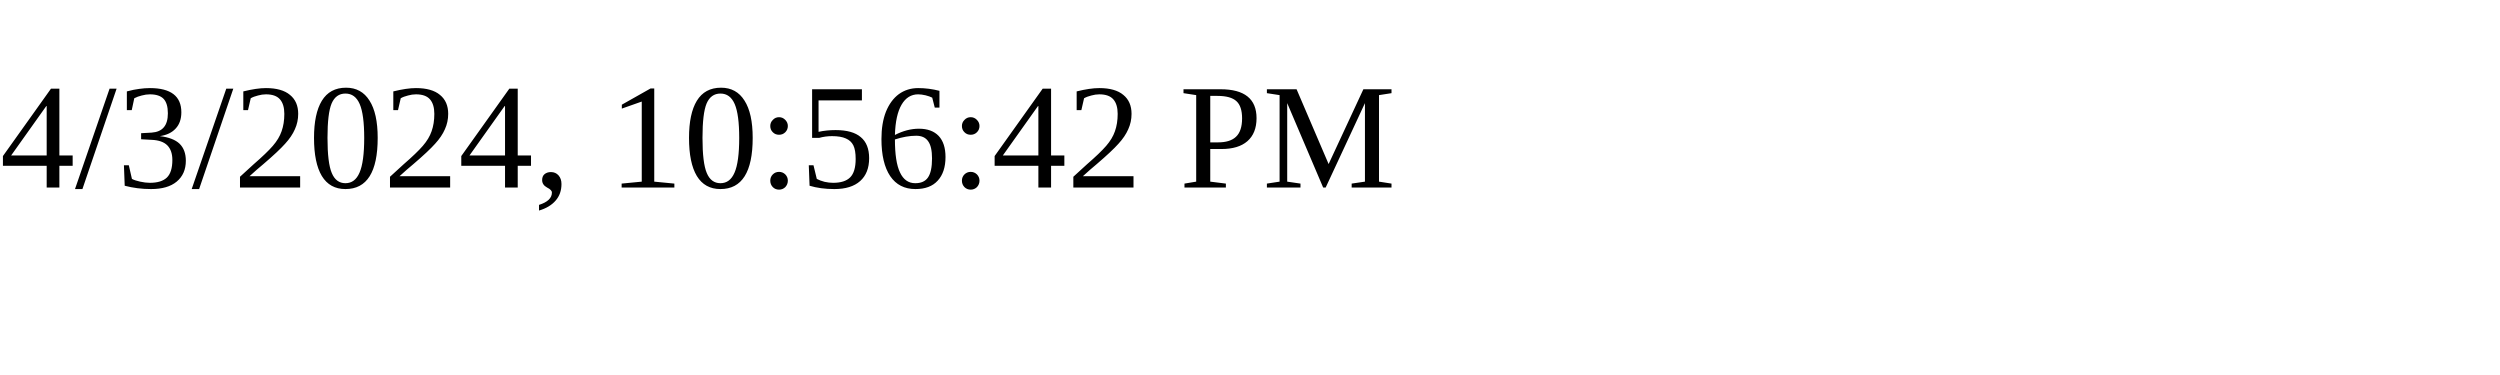
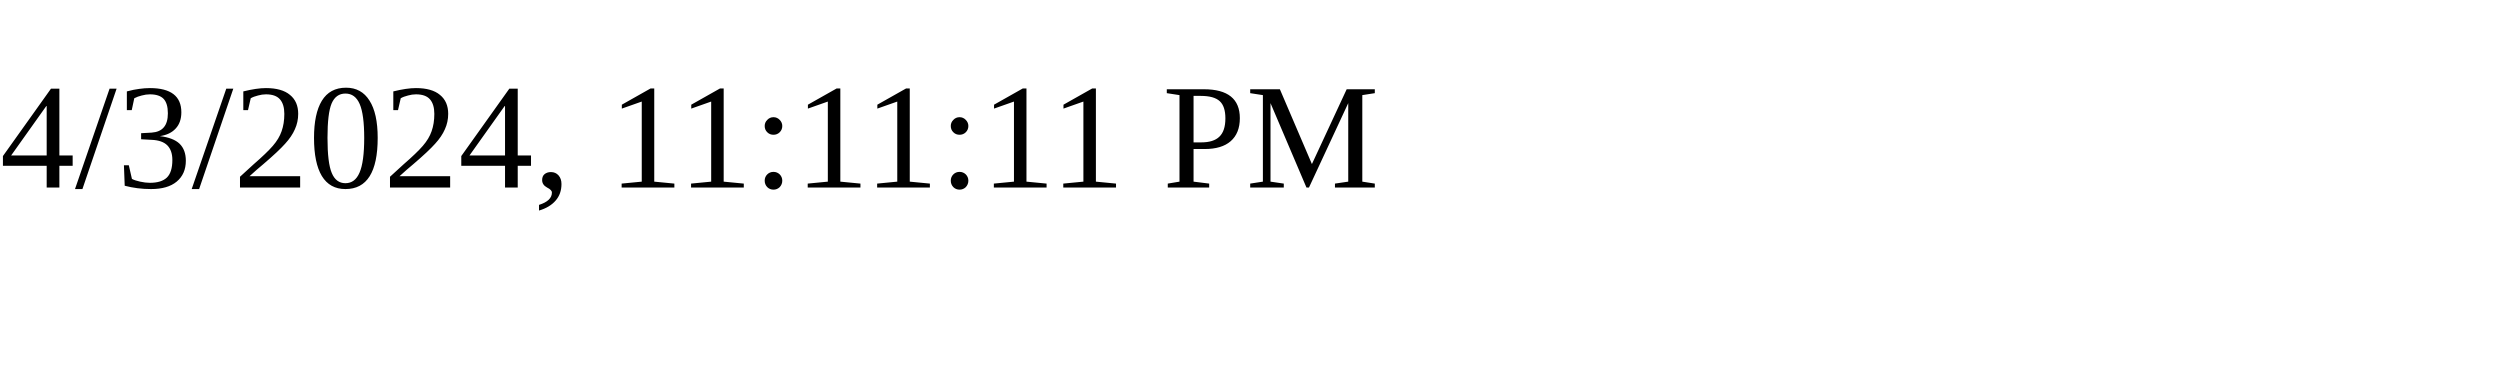
<svg xmlns="http://www.w3.org/2000/svg" height="30" width="200">
-   <text x="0" y="15">4/3/2024, 10:56:42 PM</text>
+   <text x="0" y="15">4/3/2024, 11:11:11 PM</text>
</svg>
